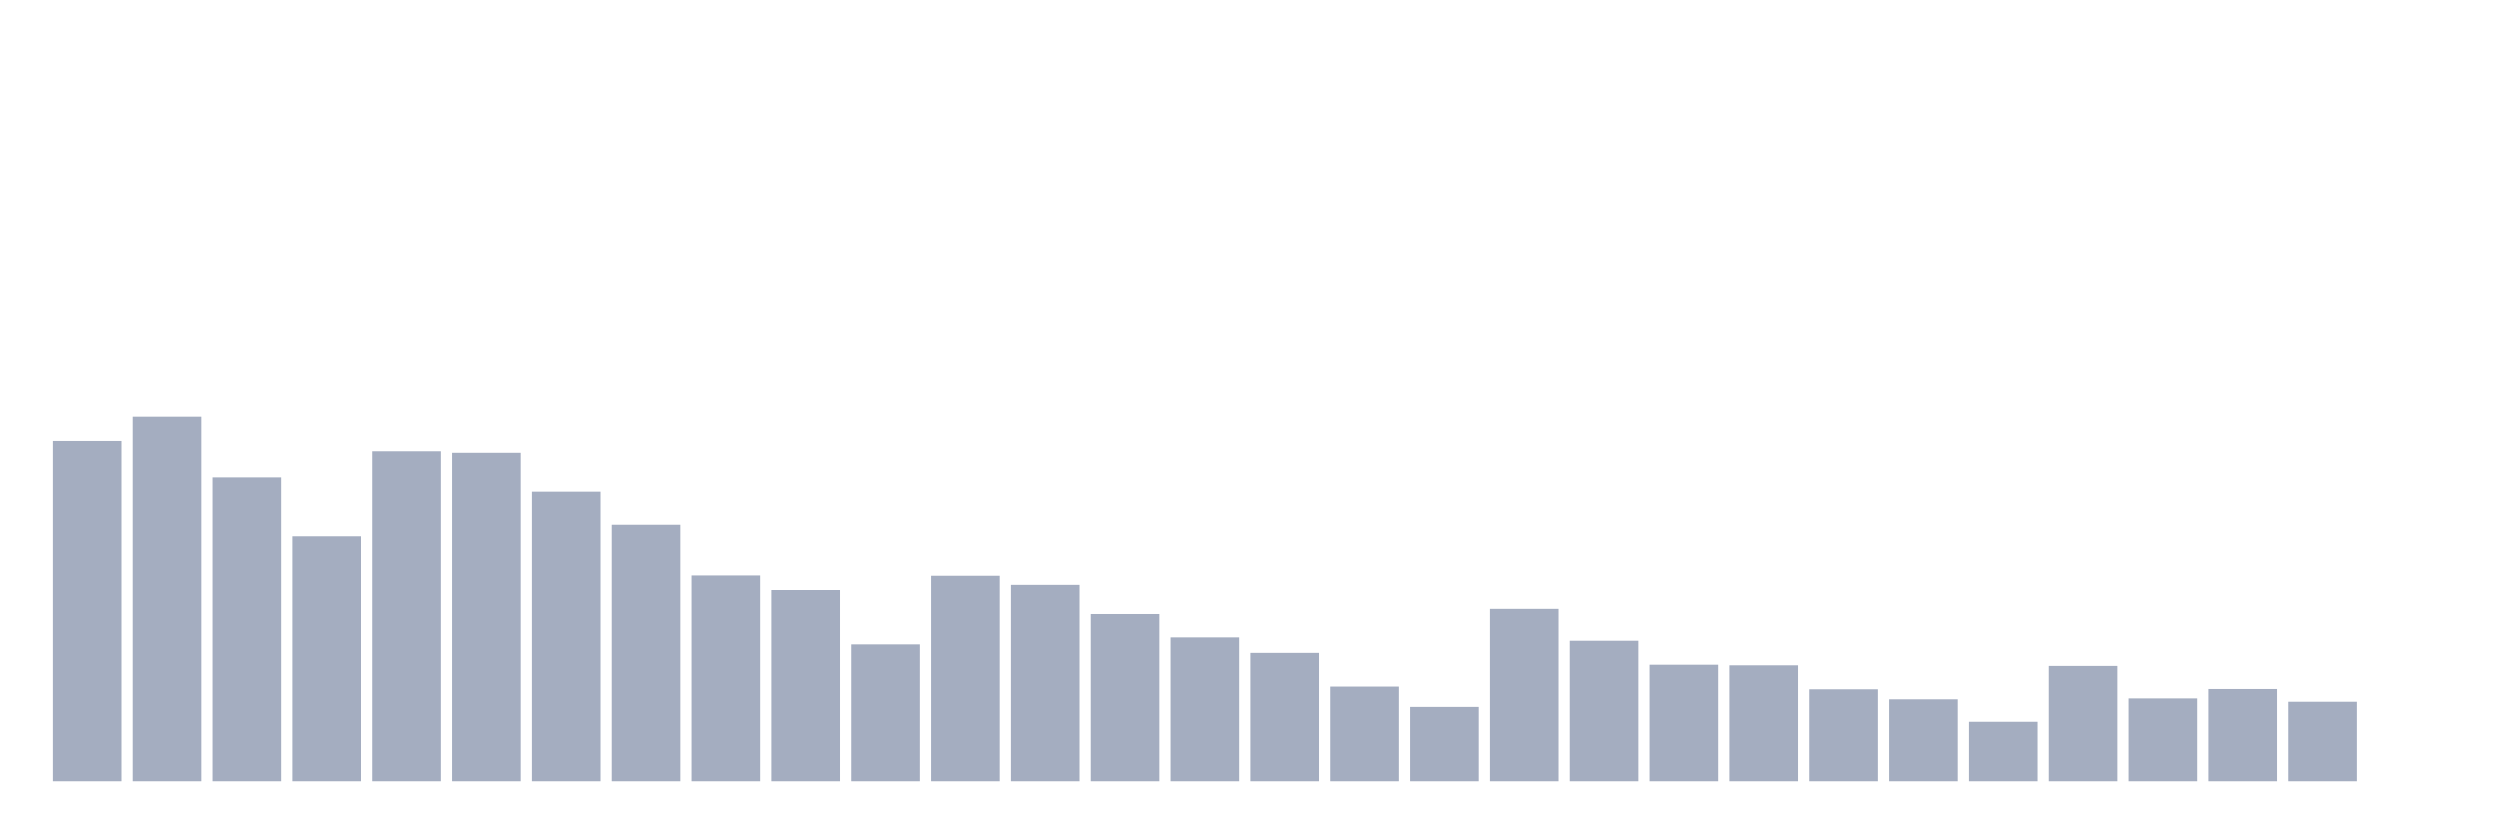
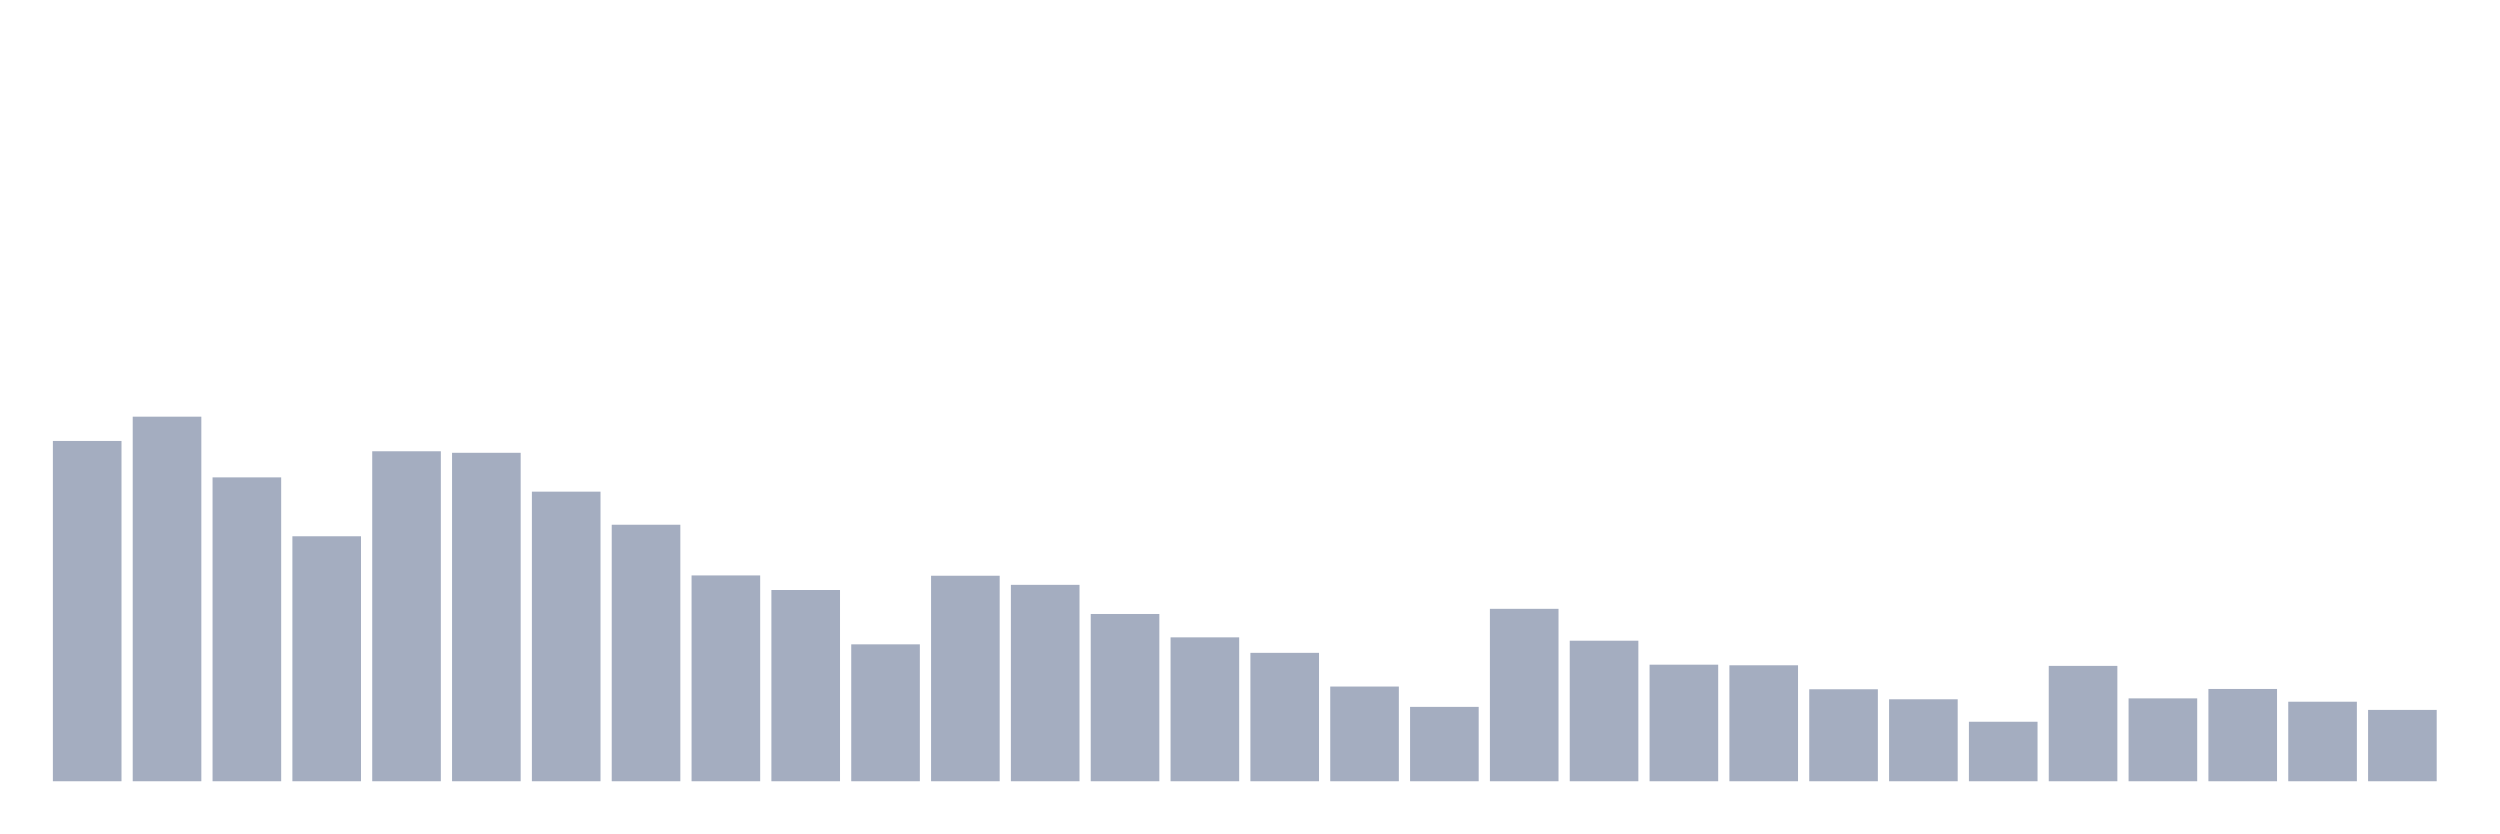
<svg xmlns="http://www.w3.org/2000/svg" viewBox="0 0 480 160">
  <g transform="translate(10,10)">
    <rect class="bar" x="0.153" width="13.175" y="74.663" height="65.337" fill="rgb(164,173,192)" />
    <rect class="bar" x="15.482" width="13.175" y="70" height="70" fill="rgb(164,173,192)" />
    <rect class="bar" x="30.81" width="13.175" y="81.657" height="58.343" fill="rgb(164,173,192)" />
    <rect class="bar" x="46.138" width="13.175" y="92.964" height="47.036" fill="rgb(164,173,192)" />
    <rect class="bar" x="61.466" width="13.175" y="76.644" height="63.356" fill="rgb(164,173,192)" />
    <rect class="bar" x="76.794" width="13.175" y="76.936" height="63.064" fill="rgb(164,173,192)" />
    <rect class="bar" x="92.123" width="13.175" y="84.396" height="55.604" fill="rgb(164,173,192)" />
    <rect class="bar" x="107.451" width="13.175" y="90.749" height="49.251" fill="rgb(164,173,192)" />
    <rect class="bar" x="122.779" width="13.175" y="100.483" height="39.517" fill="rgb(164,173,192)" />
    <rect class="bar" x="138.107" width="13.175" y="103.281" height="36.719" fill="rgb(164,173,192)" />
    <rect class="bar" x="153.436" width="13.175" y="113.714" height="26.286" fill="rgb(164,173,192)" />
    <rect class="bar" x="168.764" width="13.175" y="100.541" height="39.459" fill="rgb(164,173,192)" />
    <rect class="bar" x="184.092" width="13.175" y="102.29" height="37.71" fill="rgb(164,173,192)" />
    <rect class="bar" x="199.42" width="13.175" y="107.885" height="32.115" fill="rgb(164,173,192)" />
    <rect class="bar" x="214.748" width="13.175" y="112.373" height="27.627" fill="rgb(164,173,192)" />
    <rect class="bar" x="230.077" width="13.175" y="115.346" height="24.654" fill="rgb(164,173,192)" />
    <rect class="bar" x="245.405" width="13.175" y="121.815" height="18.185" fill="rgb(164,173,192)" />
    <rect class="bar" x="260.733" width="13.175" y="125.72" height="14.28" fill="rgb(164,173,192)" />
    <rect class="bar" x="276.061" width="13.175" y="106.894" height="33.106" fill="rgb(164,173,192)" />
    <rect class="bar" x="291.39" width="13.175" y="113.014" height="26.986" fill="rgb(164,173,192)" />
    <rect class="bar" x="306.718" width="13.175" y="117.619" height="22.381" fill="rgb(164,173,192)" />
    <rect class="bar" x="322.046" width="13.175" y="117.735" height="22.265" fill="rgb(164,173,192)" />
    <rect class="bar" x="337.374" width="13.175" y="122.34" height="17.66" fill="rgb(164,173,192)" />
    <rect class="bar" x="352.702" width="13.175" y="124.263" height="15.737" fill="rgb(164,173,192)" />
    <rect class="bar" x="368.031" width="13.175" y="128.576" height="11.424" fill="rgb(164,173,192)" />
    <rect class="bar" x="383.359" width="13.175" y="117.852" height="22.148" fill="rgb(164,173,192)" />
    <rect class="bar" x="398.687" width="13.175" y="124.088" height="15.912" fill="rgb(164,173,192)" />
    <rect class="bar" x="414.015" width="13.175" y="122.281" height="17.719" fill="rgb(164,173,192)" />
    <rect class="bar" x="429.344" width="13.175" y="124.729" height="15.271" fill="rgb(164,173,192)" />
-     <rect class="bar" x="444.672" width="13.175" y="140" height="0" fill="rgb(164,173,192)" />
+     <rect class="bar" x="444.672" width="13.175" y="126.303" height="13.697" fill="rgb(164,173,192)" />
  </g>
</svg>
